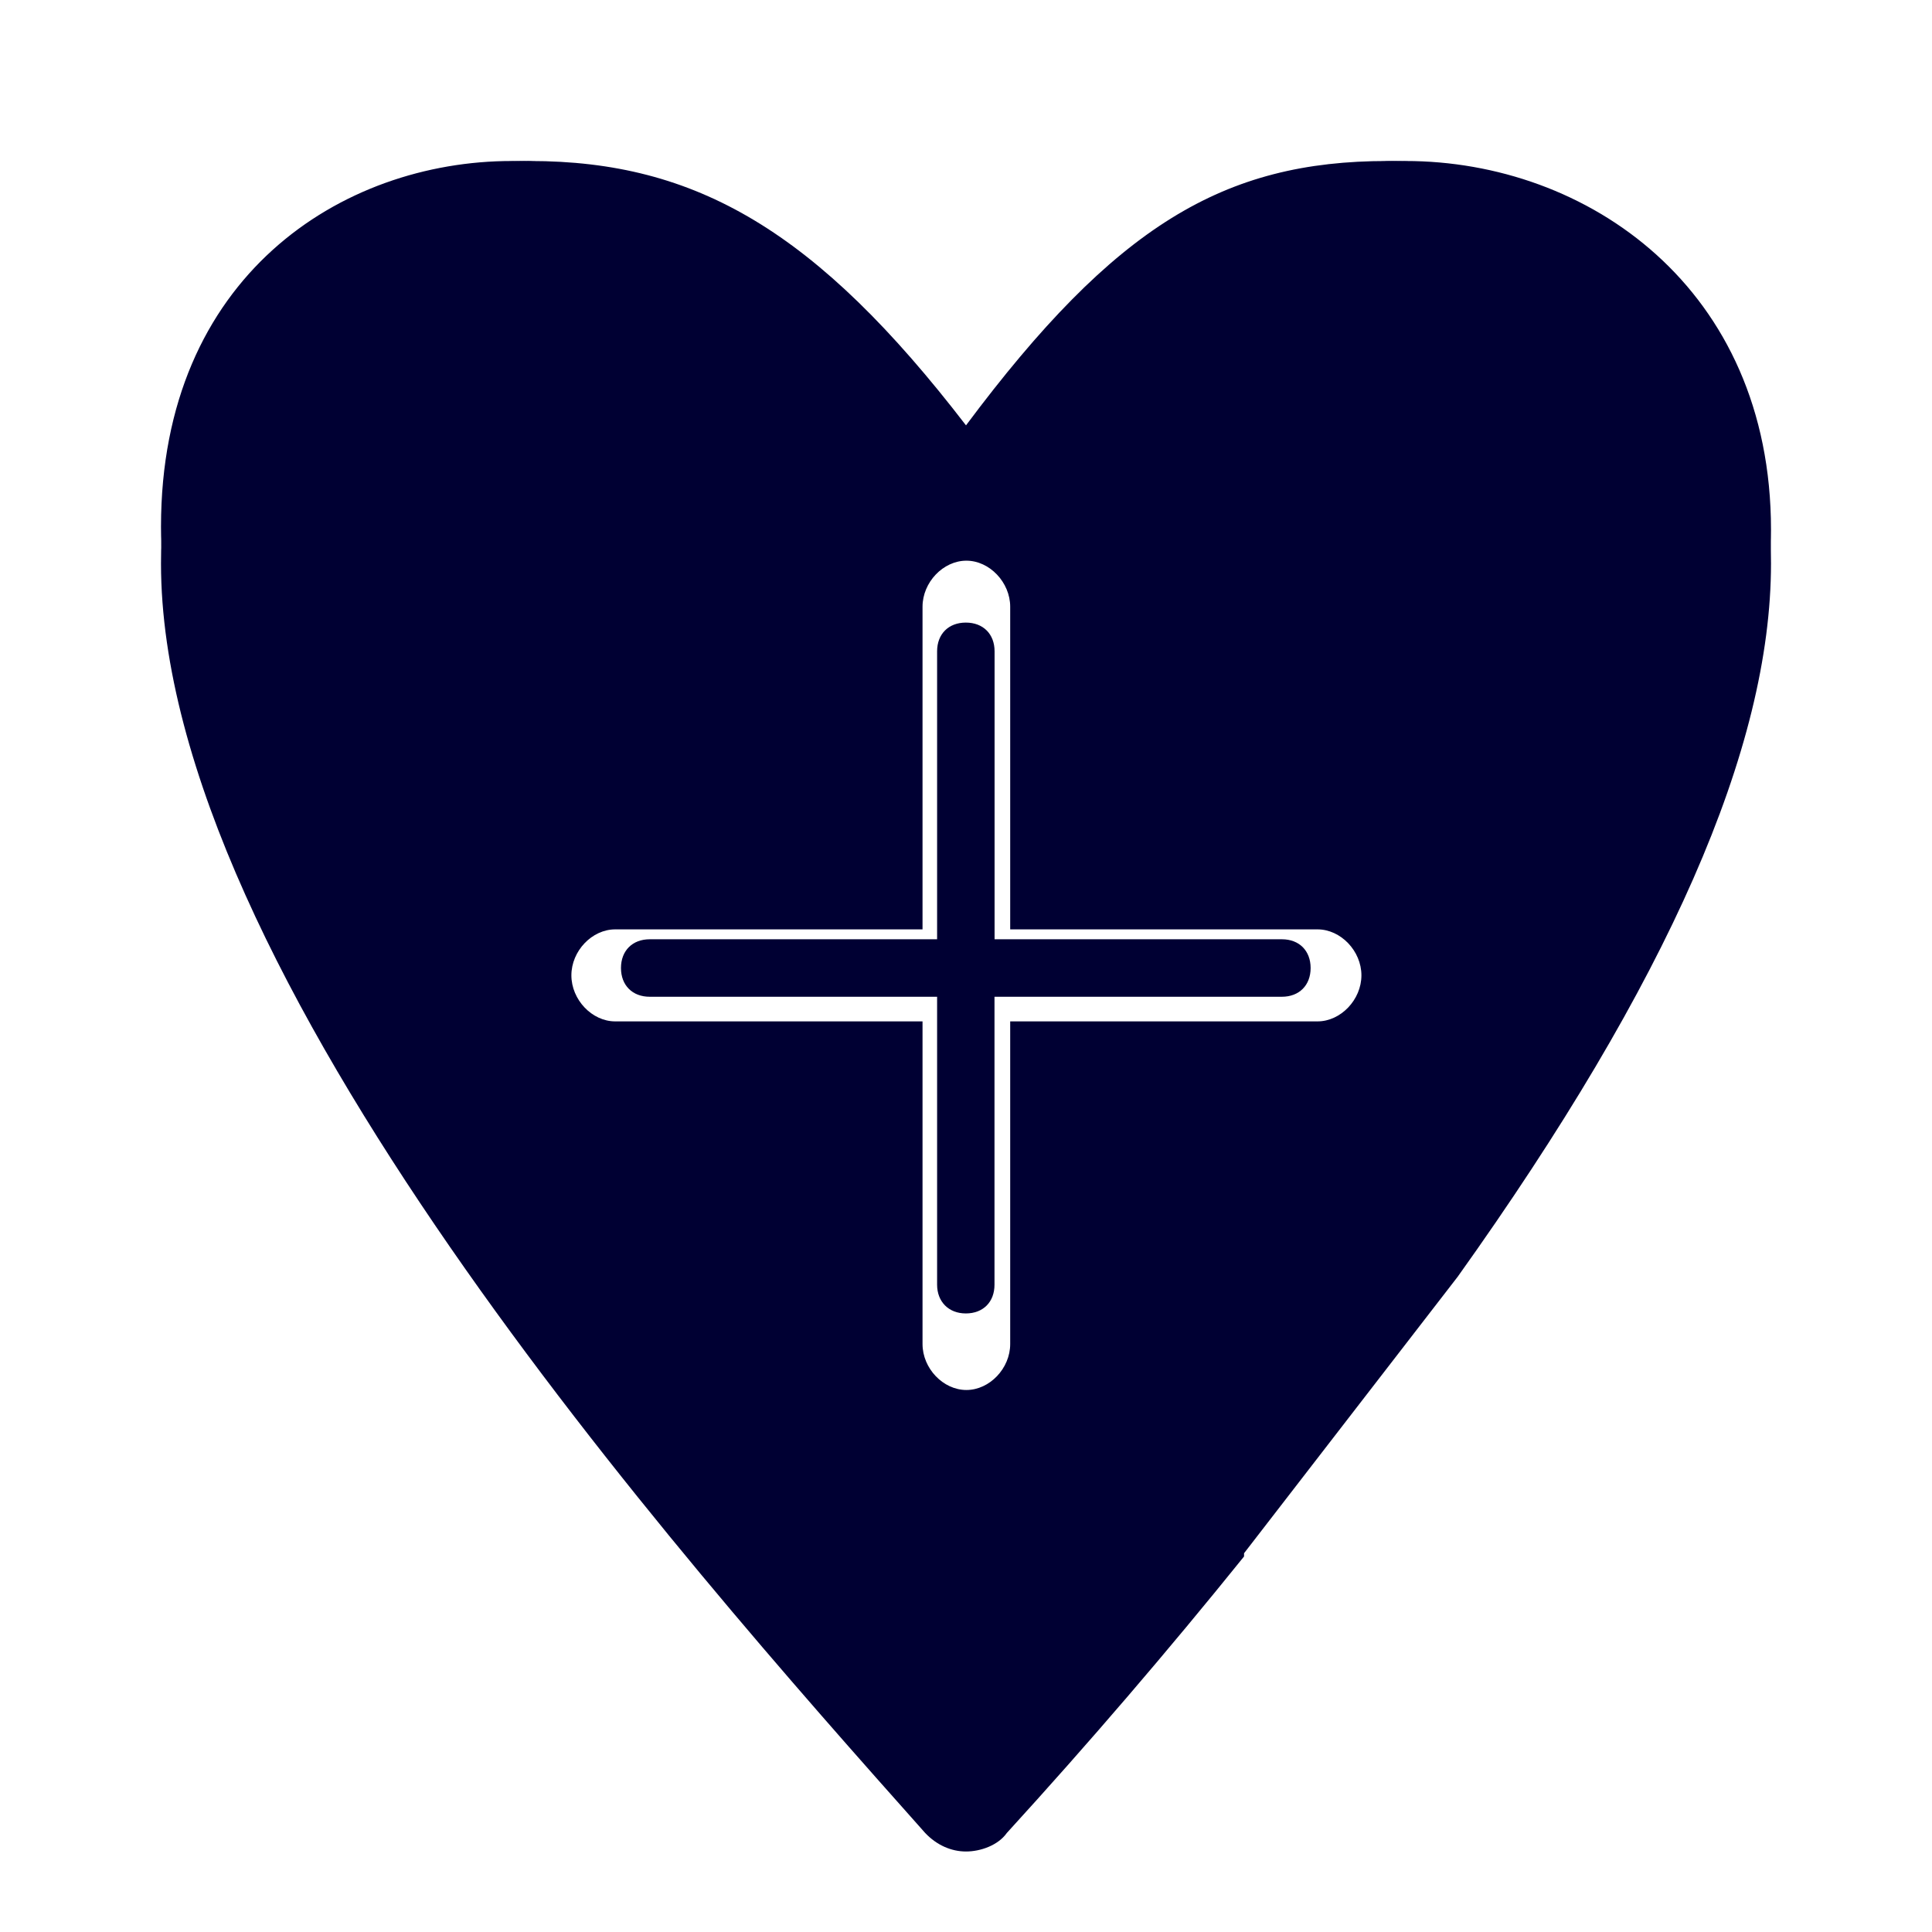
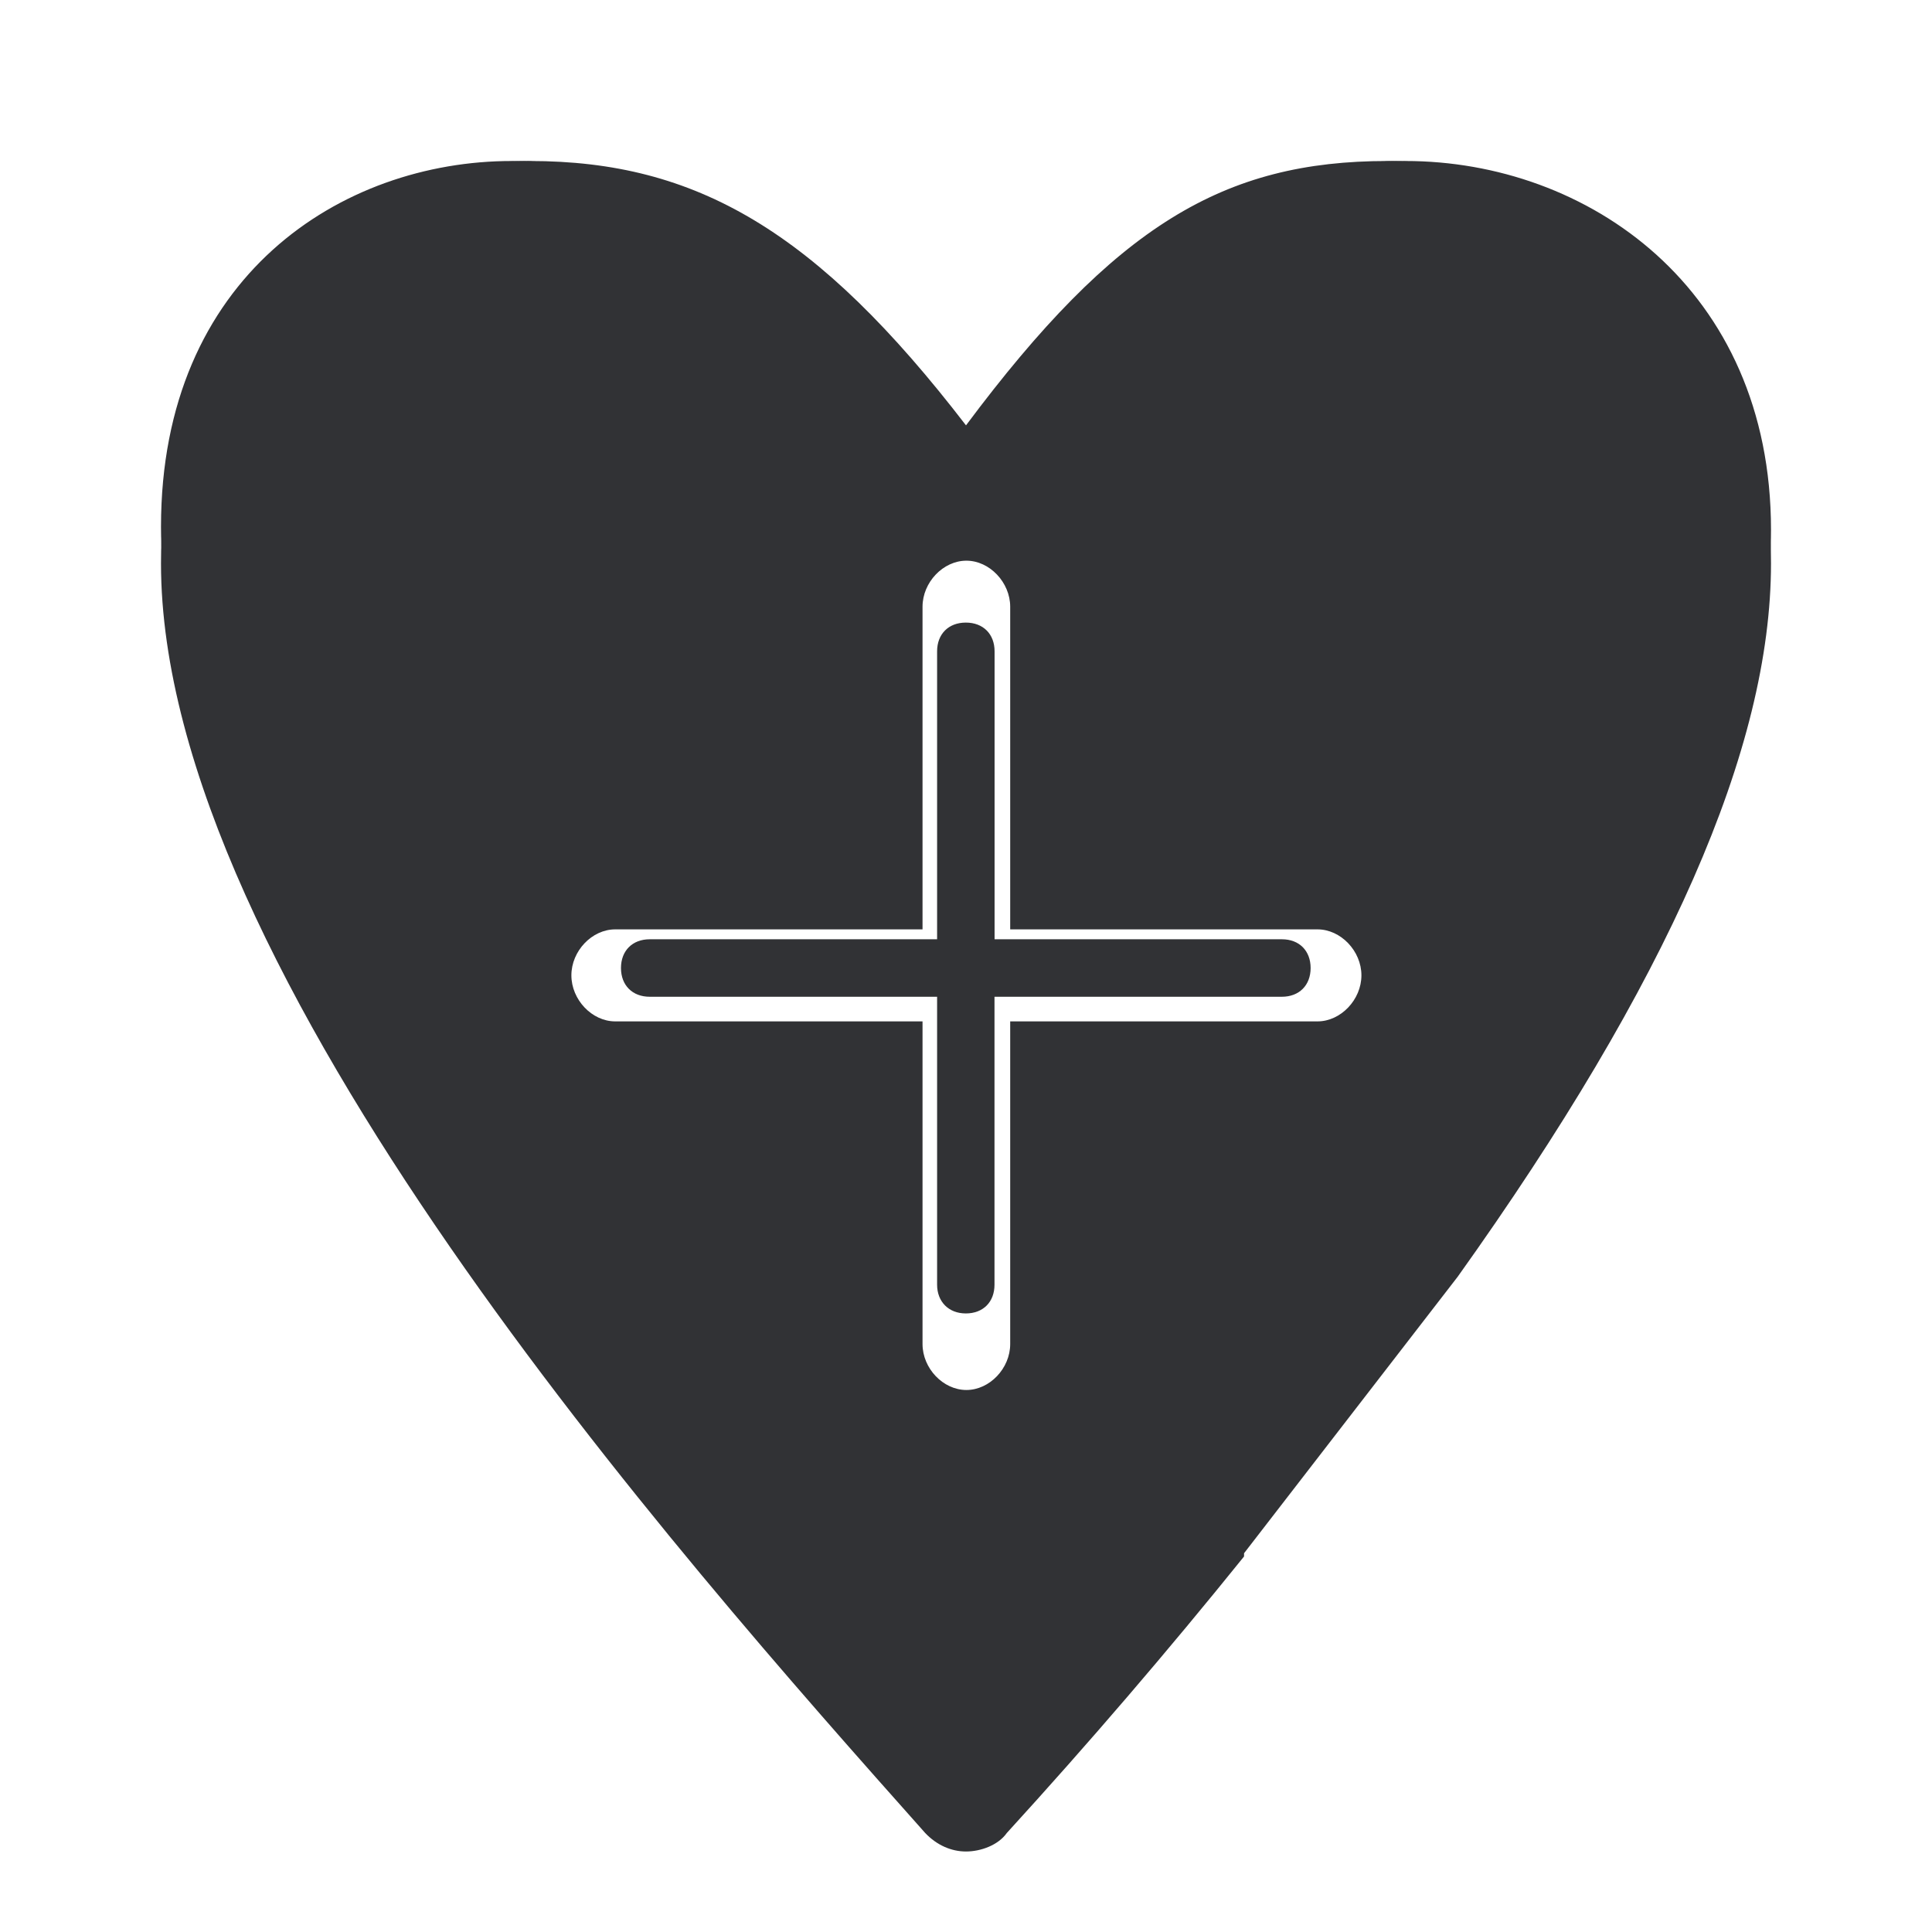
<svg xmlns="http://www.w3.org/2000/svg" width="24" height="24">
-   <g fill="#003" fill-rule="nonzero">
+   <g fill="#313235" fill-rule="nonzero">
    <path d="M17.237 2c-2.034 0-3.384.801-5.237 3.284C10.147 2.874 8.653 2 6.581 2 4.361 2 2 3.564 2 7c0 5.077 6.401 12.296 9.493 15.77.144.152.325.23.507.23s.4-.078.507-.23a73.347 73.347 0 0 0 2.947-3.435v-.04l2.654-3.435C20.724 12.195 22 9.292 22 7c.005-3.285-2.398-5-4.763-5Zm-.87 10.688h-3.818v4.008c0 .303-.256.571-.544.571-.289 0-.545-.268-.545-.571v-4.008H7.642c-.288 0-.544-.269-.544-.572 0-.303.256-.571.544-.571h3.818V7.537c0-.303.256-.572.545-.572.288 0 .544.27.544.572v4.008h3.818c.288 0 .545.268.545.571 0 .303-.257.572-.545.572Z" />
    <path d="M11.998 16.316c.215 0 .356-.142.356-.357v-3.577h3.57c.215 0 .357-.142.357-.357s-.142-.357-.356-.357h-3.57V8.091c0-.215-.142-.357-.357-.357s-.357.142-.357.357v3.577h-3.57c-.215 0-.357.142-.357.357s.142.357.357.357h3.57v3.577c0 .21.142.357.357.357ZM17.46 2c-2.108 0-3.392.824-5.463 3.471C9.995 2.898 8.533 2 6.357 2 4.249 2 2 3.429 2 6.543c0 4.868 6.574 11.949 9.75 15.352a.377.377 0 0 0 .252.105.4.4 0 0 0 .252-.105.385.385 0 0 0 .036-.5c-3.108-3.292-9.572-10.23-9.572-14.847 0-1.823 1.143-3.829 3.643-3.829 1.714 0 3.109.573 5.358 3.577a.329.329 0 0 0 .283.142.323.323 0 0 0 .284-.142c2.285-3.078 3.428-3.577 5.18-3.577 1.892 0 3.82 1.324 3.82 3.865 0 2.038-1.284 4.759-3.784 8.12l-2.643 3.293c-.105.142-.105.394.037.5.142.105.393.105.498-.037l2.68-3.293C20.714 11.627 22 8.797 22 6.58 22 3.575 19.714 2 17.46 2Zm-3.676 17.174a.715.715 0 0 0 0 1.43.715.715 0 0 0 0-1.43Z" />
  </g>
</svg>
